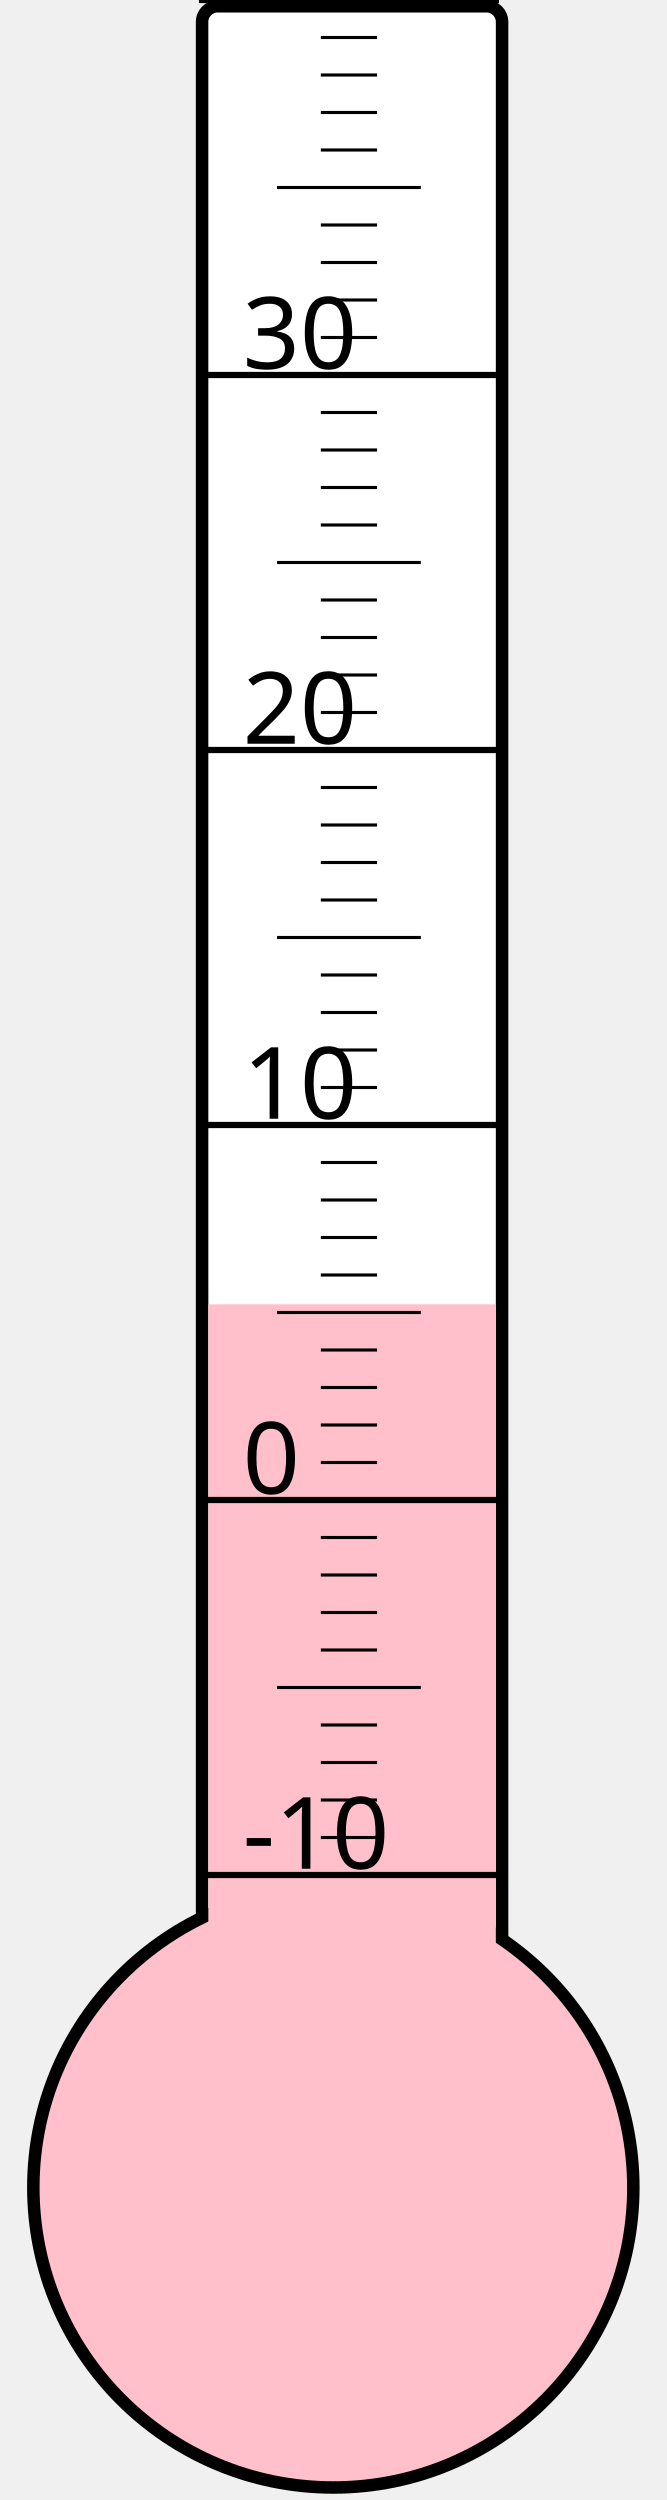
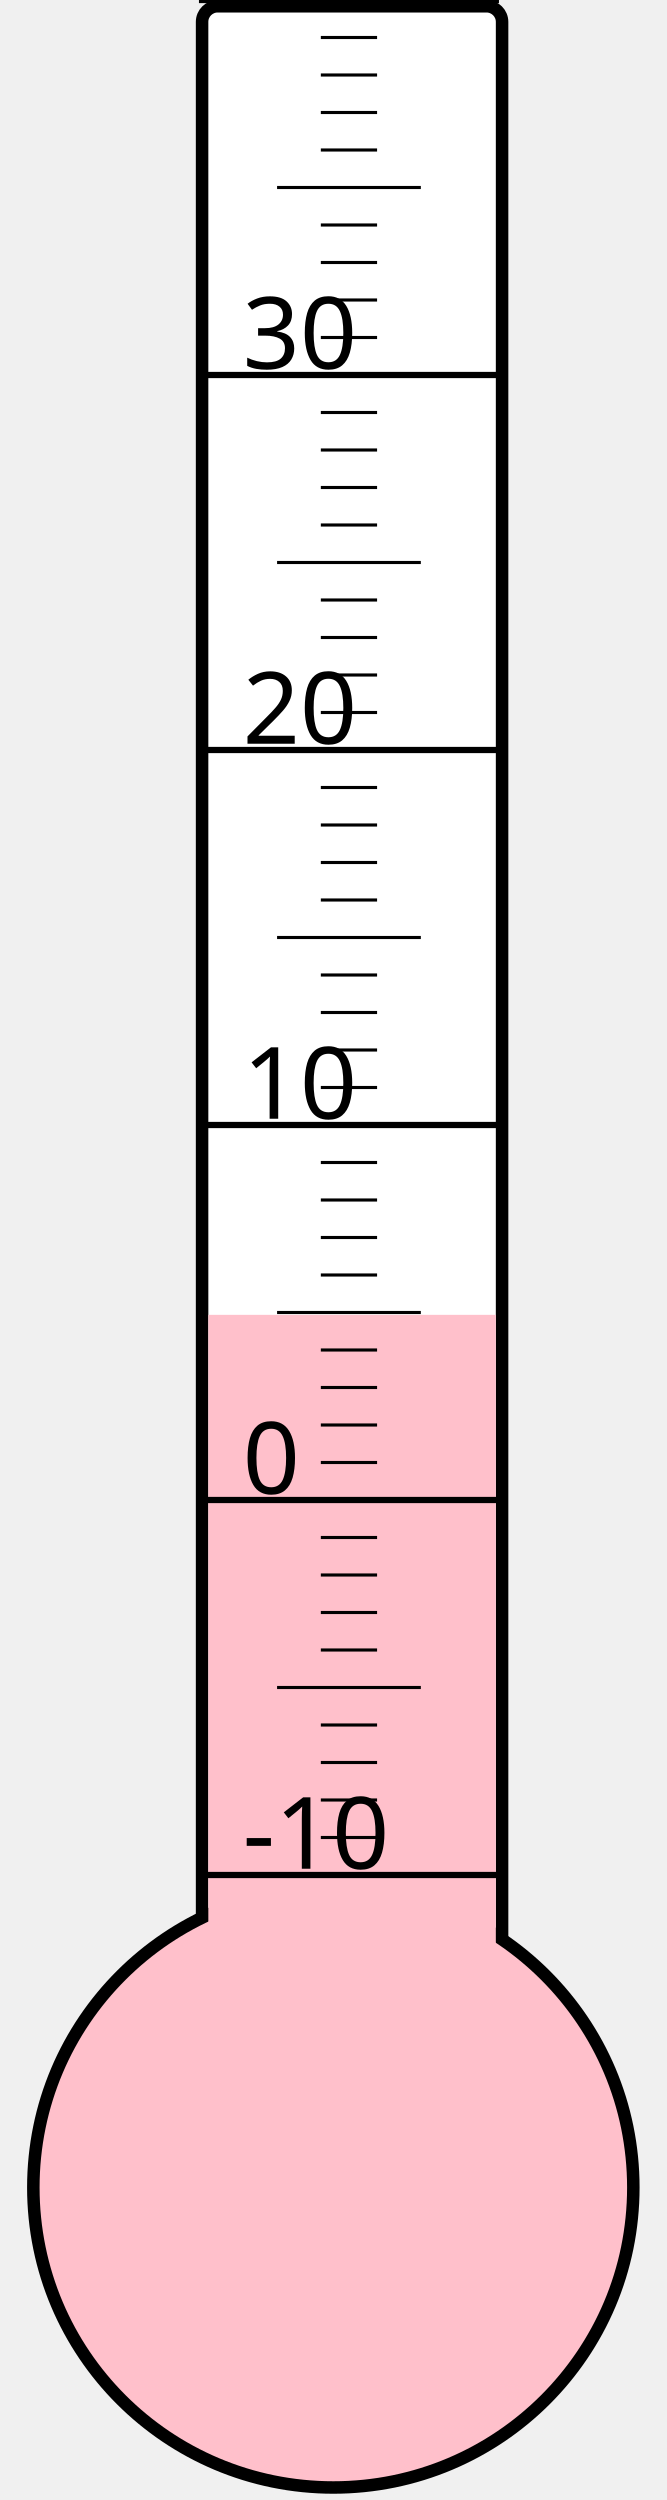
<svg xmlns="http://www.w3.org/2000/svg" width="40px" height="150px" viewBox="0 0 200 800">
  <rect width="200" height="800" x="0" y="0" style="fill: #ffffeb; fill-opacity: 0;" />
  <rect width="96" height="680" x="58" y="2" rx="5" ry="5" style="fill: white; fill-opacity: 1; stroke: black; stroke-width: 4;" />
  <circle cx="100" cy="700" r="96" style="fill: pink; stroke: black; stroke-width: 4;" />
-   <rect width="92" height="282.625" x="60" y="417.375" style="fill: pink; fill-opacity: 1; stroke-width: 0;" />
+   <rect width="92" height="279.25" x="60" y="420.75" style="fill: pink; fill-opacity: 1; stroke-width: 0;" />
  <text x="71" y="598" style="font-family: sans-serif; font-size: 24pt;">-10</text>
  <text x="71" y="478" style="font-family: sans-serif; font-size: 24pt;">0</text>
  <text x="71" y="358" style="font-family: sans-serif; font-size: 24pt;">10</text>
  <text x="71" y="238" style="font-family: sans-serif; font-size: 24pt;">20</text>
  <text x="71" y="118" style="font-family: sans-serif; font-size: 24pt;">30</text>
  <g style="stroke: black;">
    <line x1="57" y1="600" x2="153" y2="600" style="stroke-width: 2;" />
    <line x1="96" y1="588" x2="114" y2="588" style="stroke-width: 1;" />
    <line x1="96" y1="576" x2="114" y2="576" style="stroke-width: 1;" />
    <line x1="96" y1="564" x2="114" y2="564" style="stroke-width: 1;" />
    <line x1="96" y1="552" x2="114" y2="552" style="stroke-width: 1;" />
    <line x1="82" y1="540" x2="128" y2="540" style="stroke-width: 1;" />
    <line x1="96" y1="528" x2="114" y2="528" style="stroke-width: 1;" />
    <line x1="96" y1="516" x2="114" y2="516" style="stroke-width: 1;" />
    <line x1="96" y1="504" x2="114" y2="504" style="stroke-width: 1;" />
    <line x1="96" y1="492" x2="114" y2="492" style="stroke-width: 1;" />
    <line x1="57" y1="480" x2="153" y2="480" style="stroke-width: 2;" />
    <line x1="96" y1="468" x2="114" y2="468" style="stroke-width: 1;" />
    <line x1="96" y1="456" x2="114" y2="456" style="stroke-width: 1;" />
    <line x1="96" y1="444" x2="114" y2="444" style="stroke-width: 1;" />
    <line x1="96" y1="432" x2="114" y2="432" style="stroke-width: 1;" />
    <line x1="82" y1="420" x2="128" y2="420" style="stroke-width: 1;" />
    <line x1="96" y1="408" x2="114" y2="408" style="stroke-width: 1;" />
    <line x1="96" y1="396" x2="114" y2="396" style="stroke-width: 1;" />
    <line x1="96" y1="384" x2="114" y2="384" style="stroke-width: 1;" />
    <line x1="96" y1="372" x2="114" y2="372" style="stroke-width: 1;" />
    <line x1="57" y1="360" x2="153" y2="360" style="stroke-width: 2;" />
    <line x1="96" y1="348" x2="114" y2="348" style="stroke-width: 1;" />
    <line x1="96" y1="336" x2="114" y2="336" style="stroke-width: 1;" />
    <line x1="96" y1="324" x2="114" y2="324" style="stroke-width: 1;" />
    <line x1="96" y1="312" x2="114" y2="312" style="stroke-width: 1;" />
    <line x1="82" y1="300" x2="128" y2="300" style="stroke-width: 1;" />
    <line x1="96" y1="288" x2="114" y2="288" style="stroke-width: 1;" />
    <line x1="96" y1="276" x2="114" y2="276" style="stroke-width: 1;" />
    <line x1="96" y1="264" x2="114" y2="264" style="stroke-width: 1;" />
    <line x1="96" y1="252" x2="114" y2="252" style="stroke-width: 1;" />
    <line x1="57" y1="240" x2="153" y2="240" style="stroke-width: 2;" />
    <line x1="96" y1="228" x2="114" y2="228" style="stroke-width: 1;" />
    <line x1="96" y1="216" x2="114" y2="216" style="stroke-width: 1;" />
    <line x1="96" y1="204" x2="114" y2="204" style="stroke-width: 1;" />
    <line x1="96" y1="192" x2="114" y2="192" style="stroke-width: 1;" />
    <line x1="82" y1="180" x2="128" y2="180" style="stroke-width: 1;" />
    <line x1="96" y1="168" x2="114" y2="168" style="stroke-width: 1;" />
    <line x1="96" y1="156" x2="114" y2="156" style="stroke-width: 1;" />
    <line x1="96" y1="144" x2="114" y2="144" style="stroke-width: 1;" />
    <line x1="96" y1="132" x2="114" y2="132" style="stroke-width: 1;" />
    <line x1="57" y1="120" x2="153" y2="120" style="stroke-width: 2;" />
    <line x1="96" y1="108" x2="114" y2="108" style="stroke-width: 1;" />
    <line x1="96" y1="96" x2="114" y2="96" style="stroke-width: 1;" />
    <line x1="96" y1="84" x2="114" y2="84" style="stroke-width: 1;" />
    <line x1="96" y1="72" x2="114" y2="72" style="stroke-width: 1;" />
    <line x1="82" y1="60" x2="128" y2="60" style="stroke-width: 1;" />
    <line x1="96" y1="48" x2="114" y2="48" style="stroke-width: 1;" />
    <line x1="96" y1="36" x2="114" y2="36" style="stroke-width: 1;" />
    <line x1="96" y1="24" x2="114" y2="24" style="stroke-width: 1;" />
    <line x1="96" y1="12" x2="114" y2="12" style="stroke-width: 1;" />
    <line x1="57" y1="0" x2="153" y2="0" style="stroke-width: 2;" />
  </g>
</svg>
